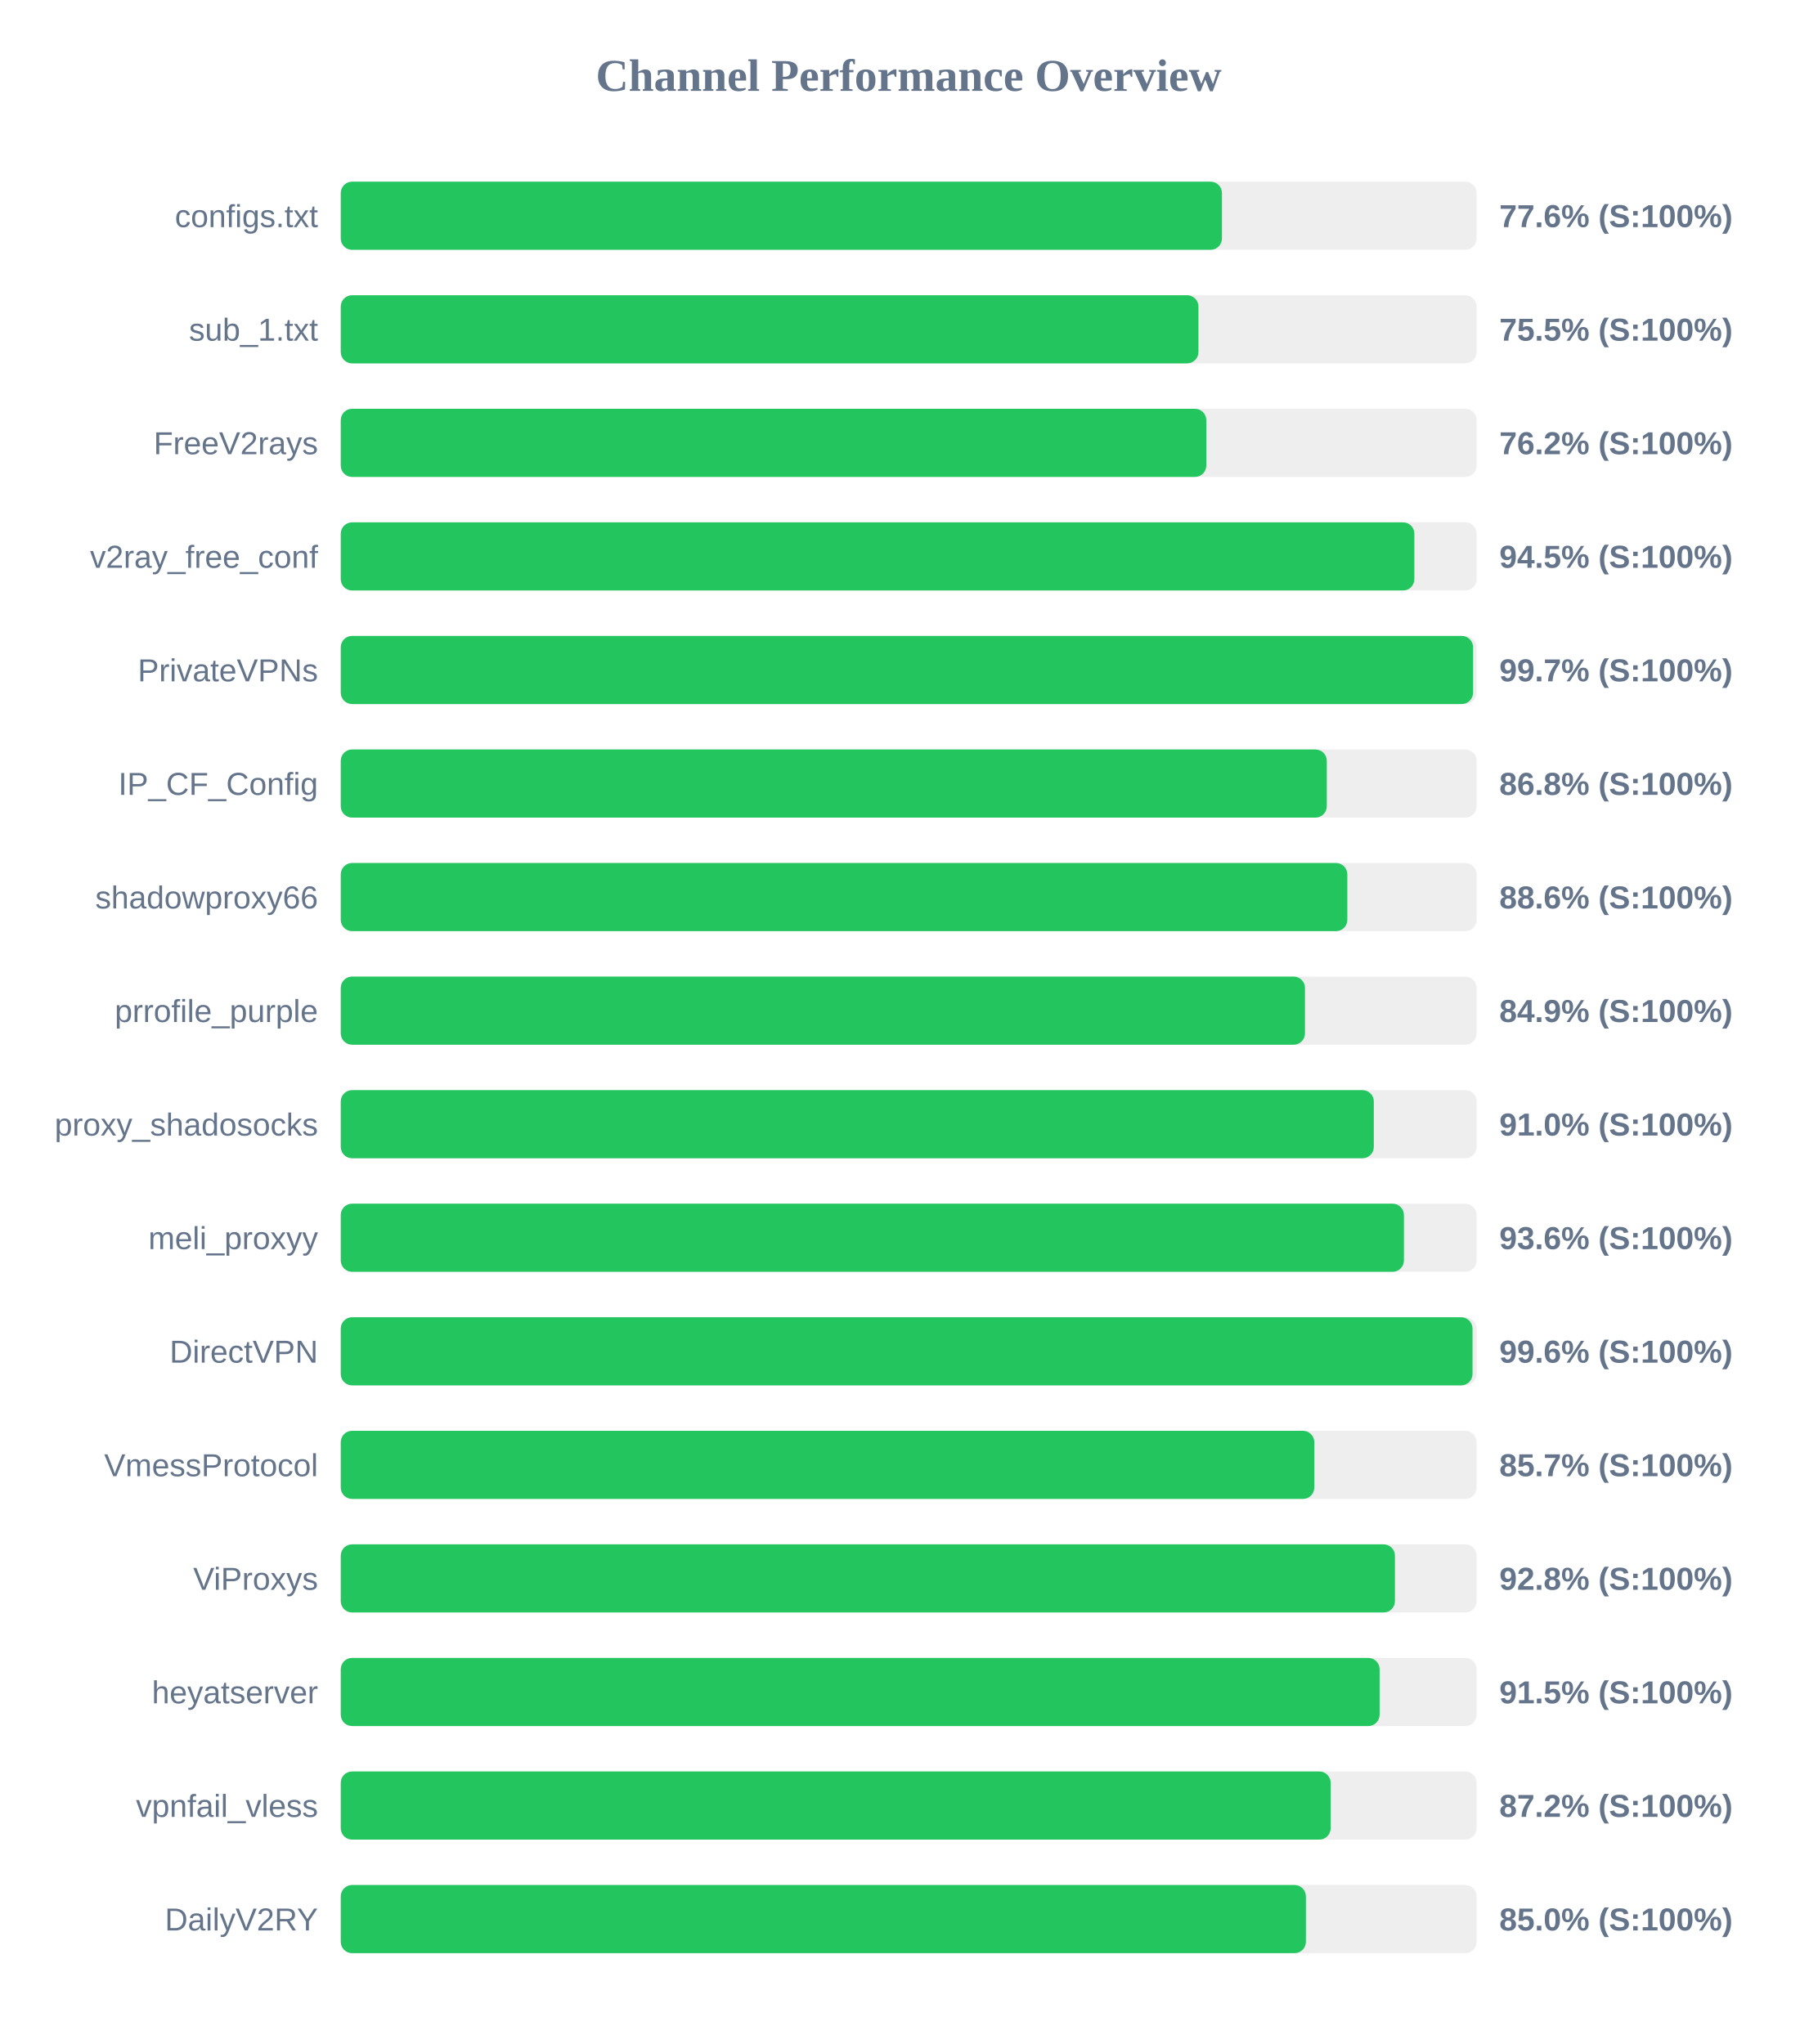
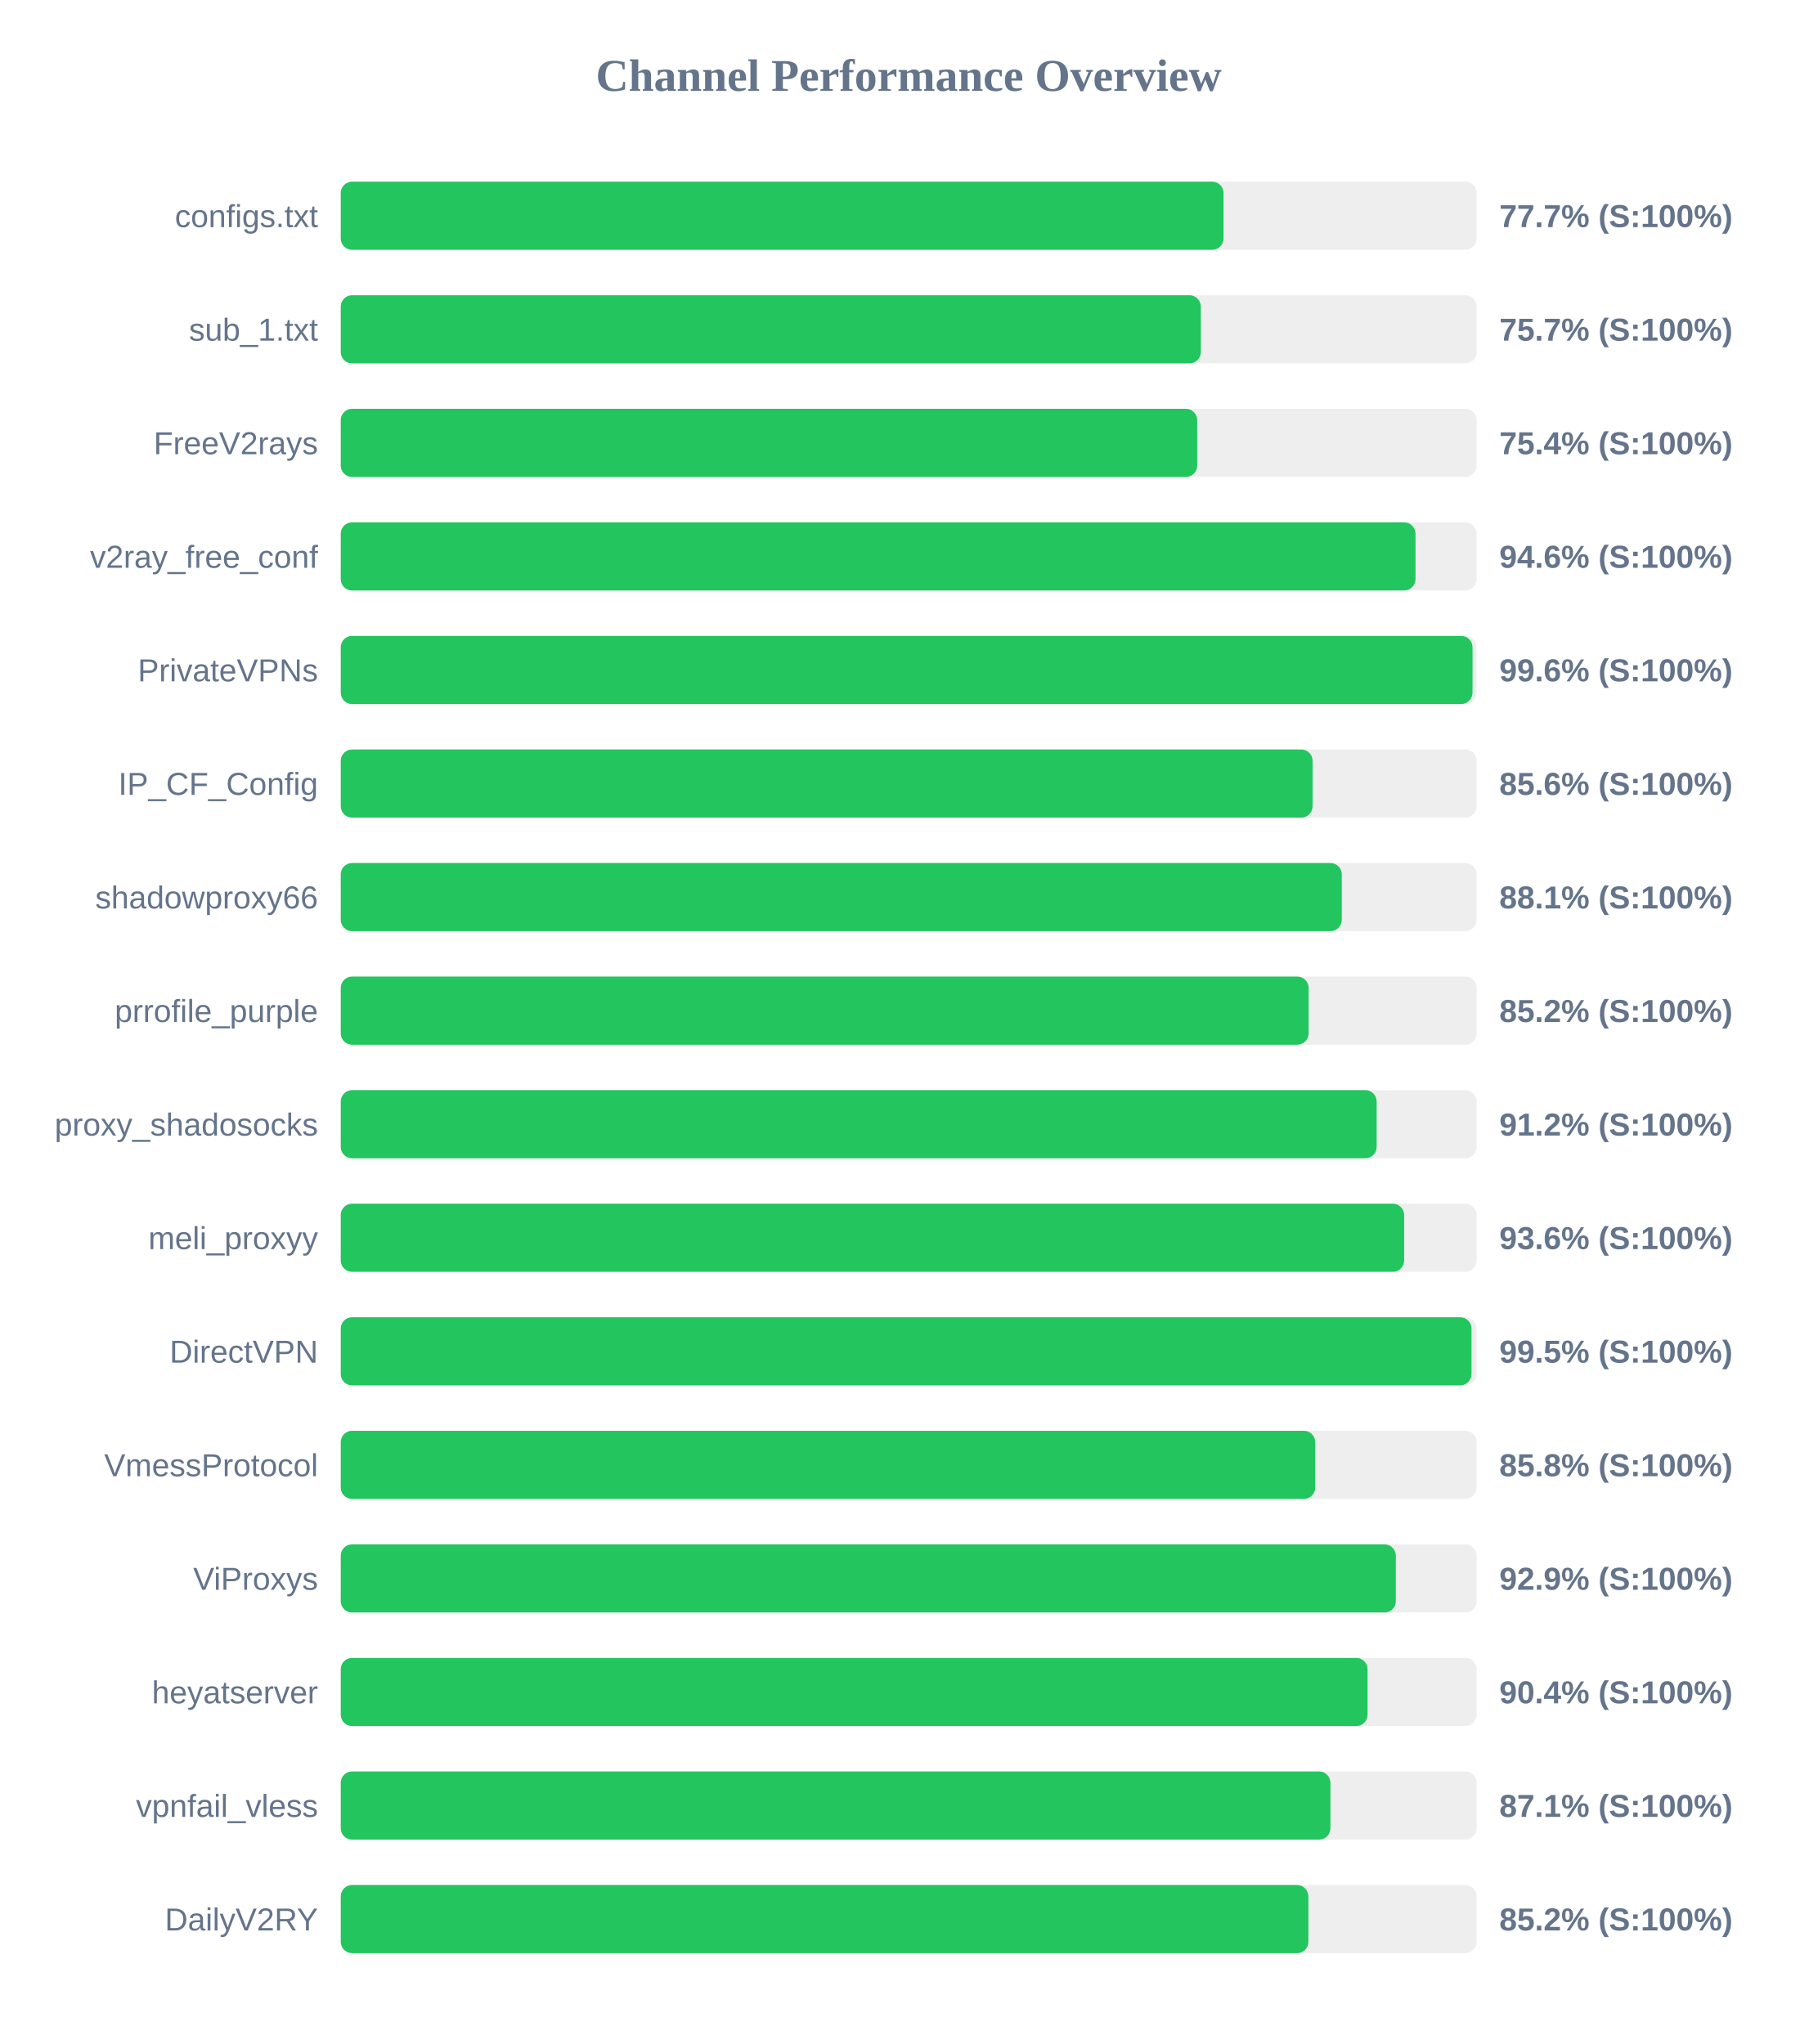
<svg xmlns="http://www.w3.org/2000/svg" width="800" height="900" version="1.1">
  <style>
        .row { font: 14px Arial; fill: #64748b; }
        .score { font: bold 14px Arial; fill: #64748b; }
    </style>
  <text x="400" y="40" text-anchor="middle" font-size="20px" font-weight="bold" fill="#64748b">Channel Performance Overview</text>
  <rect x="150" y="80" width="500" height="30" fill="#eee" rx="5" />
-   <rect x="150" y="80" width="387.9" height="30" fill="#22c55e" rx="5" />
+   <rect x="150" y="80" width="388.6" height="30" fill="#22c55e" rx="5" />
  <text x="140" y="100" text-anchor="end" class="row">configs.txt</text>
-   <text x="660" y="100" text-anchor="start" class="score">77.6% (S:100%)</text>
+   <text x="660" y="100" text-anchor="start" class="score">77.7% (S:100%)</text>
  <rect x="150" y="130" width="500" height="30" fill="#eee" rx="5" />
-   <rect x="150" y="130" width="377.55" height="30" fill="#22c55e" rx="5" />
+   <rect x="150" y="130" width="378.6" height="30" fill="#22c55e" rx="5" />
  <text x="140" y="150" text-anchor="end" class="row">sub_1.txt</text>
-   <text x="660" y="150" text-anchor="start" class="score">75.5% (S:100%)</text>
+   <text x="660" y="150" text-anchor="start" class="score">75.7% (S:100%)</text>
  <rect x="150" y="180" width="500" height="30" fill="#eee" rx="5" />
-   <rect x="150" y="180" width="381.0" height="30" fill="#22c55e" rx="5" />
+   <rect x="150" y="180" width="377.0" height="30" fill="#22c55e" rx="5" />
  <text x="140" y="200" text-anchor="end" class="row">FreeV2rays</text>
-   <text x="660" y="200" text-anchor="start" class="score">76.2% (S:100%)</text>
+   <text x="660" y="200" text-anchor="start" class="score">75.4% (S:100%)</text>
  <rect x="150" y="230" width="500" height="30" fill="#eee" rx="5" />
-   <rect x="150" y="230" width="472.6" height="30" fill="#22c55e" rx="5" />
+   <rect x="150" y="230" width="473.1" height="30" fill="#22c55e" rx="5" />
  <text x="140" y="250" text-anchor="end" class="row">v2ray_free_conf</text>
-   <text x="660" y="250" text-anchor="start" class="score">94.5% (S:100%)</text>
+   <text x="660" y="250" text-anchor="start" class="score">94.6% (S:100%)</text>
  <rect x="150" y="280" width="500" height="30" fill="#eee" rx="5" />
-   <rect x="150" y="280" width="498.45" height="30" fill="#22c55e" rx="5" />
+   <rect x="150" y="280" width="498.2" height="30" fill="#22c55e" rx="5" />
  <text x="140" y="300" text-anchor="end" class="row">PrivateVPNs</text>
-   <text x="660" y="300" text-anchor="start" class="score">99.7% (S:100%)</text>
+   <text x="660" y="300" text-anchor="start" class="score">99.6% (S:100%)</text>
  <rect x="150" y="330" width="500" height="30" fill="#eee" rx="5" />
-   <rect x="150" y="330" width="434.05" height="30" fill="#22c55e" rx="5" />
+   <rect x="150" y="330" width="427.8" height="30" fill="#22c55e" rx="5" />
  <text x="140" y="350" text-anchor="end" class="row">IP_CF_Config</text>
-   <text x="660" y="350" text-anchor="start" class="score">86.8% (S:100%)</text>
+   <text x="660" y="350" text-anchor="start" class="score">85.6% (S:100%)</text>
  <rect x="150" y="380" width="500" height="30" fill="#eee" rx="5" />
-   <rect x="150" y="380" width="443.1" height="30" fill="#22c55e" rx="5" />
+   <rect x="150" y="380" width="440.65" height="30" fill="#22c55e" rx="5" />
  <text x="140" y="400" text-anchor="end" class="row">shadowproxy66</text>
-   <text x="660" y="400" text-anchor="start" class="score">88.6% (S:100%)</text>
+   <text x="660" y="400" text-anchor="start" class="score">88.1% (S:100%)</text>
  <rect x="150" y="430" width="500" height="30" fill="#eee" rx="5" />
-   <rect x="150" y="430" width="424.45" height="30" fill="#22c55e" rx="5" />
+   <rect x="150" y="430" width="426.05" height="30" fill="#22c55e" rx="5" />
  <text x="140" y="450" text-anchor="end" class="row">prrofile_purple</text>
-   <text x="660" y="450" text-anchor="start" class="score">84.9% (S:100%)</text>
+   <text x="660" y="450" text-anchor="start" class="score">85.2% (S:100%)</text>
  <rect x="150" y="480" width="500" height="30" fill="#eee" rx="5" />
-   <rect x="150" y="480" width="454.75" height="30" fill="#22c55e" rx="5" />
+   <rect x="150" y="480" width="456.0" height="30" fill="#22c55e" rx="5" />
  <text x="140" y="500" text-anchor="end" class="row">proxy_shadosocks</text>
-   <text x="660" y="500" text-anchor="start" class="score">91.0% (S:100%)</text>
+   <text x="660" y="500" text-anchor="start" class="score">91.2% (S:100%)</text>
  <rect x="150" y="530" width="500" height="30" fill="#eee" rx="5" />
-   <rect x="150" y="530" width="468.0" height="30" fill="#22c55e" rx="5" />
+   <rect x="150" y="530" width="468.1" height="30" fill="#22c55e" rx="5" />
  <text x="140" y="550" text-anchor="end" class="row">meli_proxyy</text>
  <text x="660" y="550" text-anchor="start" class="score">93.6% (S:100%)</text>
  <rect x="150" y="580" width="500" height="30" fill="#eee" rx="5" />
-   <rect x="150" y="580" width="498.2" height="30" fill="#22c55e" rx="5" />
+   <rect x="150" y="580" width="497.75" height="30" fill="#22c55e" rx="5" />
  <text x="140" y="600" text-anchor="end" class="row">DirectVPN</text>
-   <text x="660" y="600" text-anchor="start" class="score">99.6% (S:100%)</text>
+   <text x="660" y="600" text-anchor="start" class="score">99.5% (S:100%)</text>
  <rect x="150" y="630" width="500" height="30" fill="#eee" rx="5" />
-   <rect x="150" y="630" width="428.55" height="30" fill="#22c55e" rx="5" />
+   <rect x="150" y="630" width="428.95" height="30" fill="#22c55e" rx="5" />
  <text x="140" y="650" text-anchor="end" class="row">VmessProtocol</text>
-   <text x="660" y="650" text-anchor="start" class="score">85.7% (S:100%)</text>
+   <text x="660" y="650" text-anchor="start" class="score">85.8% (S:100%)</text>
  <rect x="150" y="680" width="500" height="30" fill="#eee" rx="5" />
-   <rect x="150" y="680" width="464.05" height="30" fill="#22c55e" rx="5" />
+   <rect x="150" y="680" width="464.45" height="30" fill="#22c55e" rx="5" />
  <text x="140" y="700" text-anchor="end" class="row">ViProxys</text>
-   <text x="660" y="700" text-anchor="start" class="score">92.8% (S:100%)</text>
+   <text x="660" y="700" text-anchor="start" class="score">92.9% (S:100%)</text>
  <rect x="150" y="730" width="500" height="30" fill="#eee" rx="5" />
-   <rect x="150" y="730" width="457.3" height="30" fill="#22c55e" rx="5" />
+   <rect x="150" y="730" width="452.0" height="30" fill="#22c55e" rx="5" />
  <text x="140" y="750" text-anchor="end" class="row">heyatserver</text>
-   <text x="660" y="750" text-anchor="start" class="score">91.5% (S:100%)</text>
+   <text x="660" y="750" text-anchor="start" class="score">90.4% (S:100%)</text>
  <rect x="150" y="780" width="500" height="30" fill="#eee" rx="5" />
-   <rect x="150" y="780" width="435.75" height="30" fill="#22c55e" rx="5" />
+   <rect x="150" y="780" width="435.65" height="30" fill="#22c55e" rx="5" />
  <text x="140" y="800" text-anchor="end" class="row">vpnfail_vless</text>
-   <text x="660" y="800" text-anchor="start" class="score">87.2% (S:100%)</text>
+   <text x="660" y="800" text-anchor="start" class="score">87.1% (S:100%)</text>
  <rect x="150" y="830" width="500" height="30" fill="#eee" rx="5" />
-   <rect x="150" y="830" width="424.85" height="30" fill="#22c55e" rx="5" />
+   <rect x="150" y="830" width="425.95" height="30" fill="#22c55e" rx="5" />
  <text x="140" y="850" text-anchor="end" class="row">DailyV2RY</text>
-   <text x="660" y="850" text-anchor="start" class="score">85.0% (S:100%)</text>
+   <text x="660" y="850" text-anchor="start" class="score">85.2% (S:100%)</text>
</svg>
